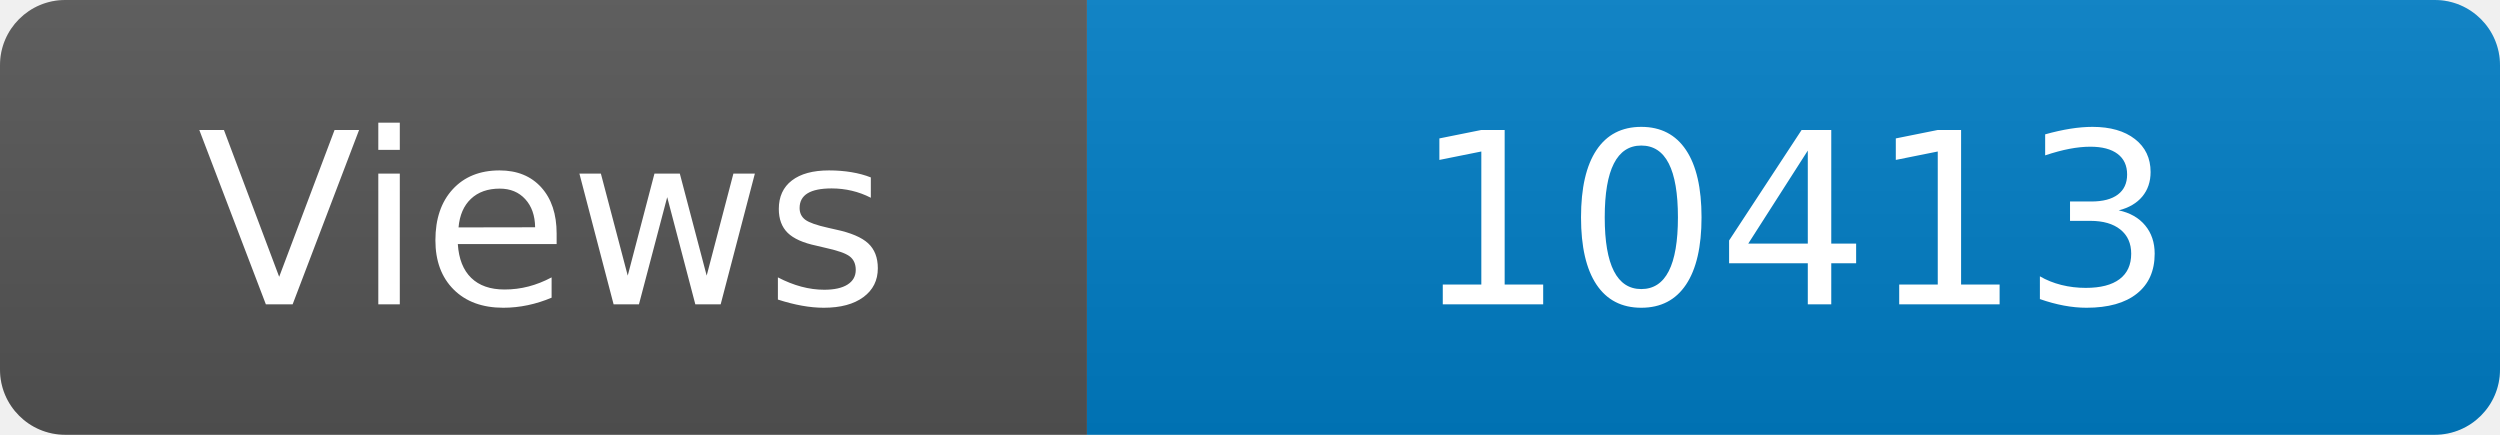
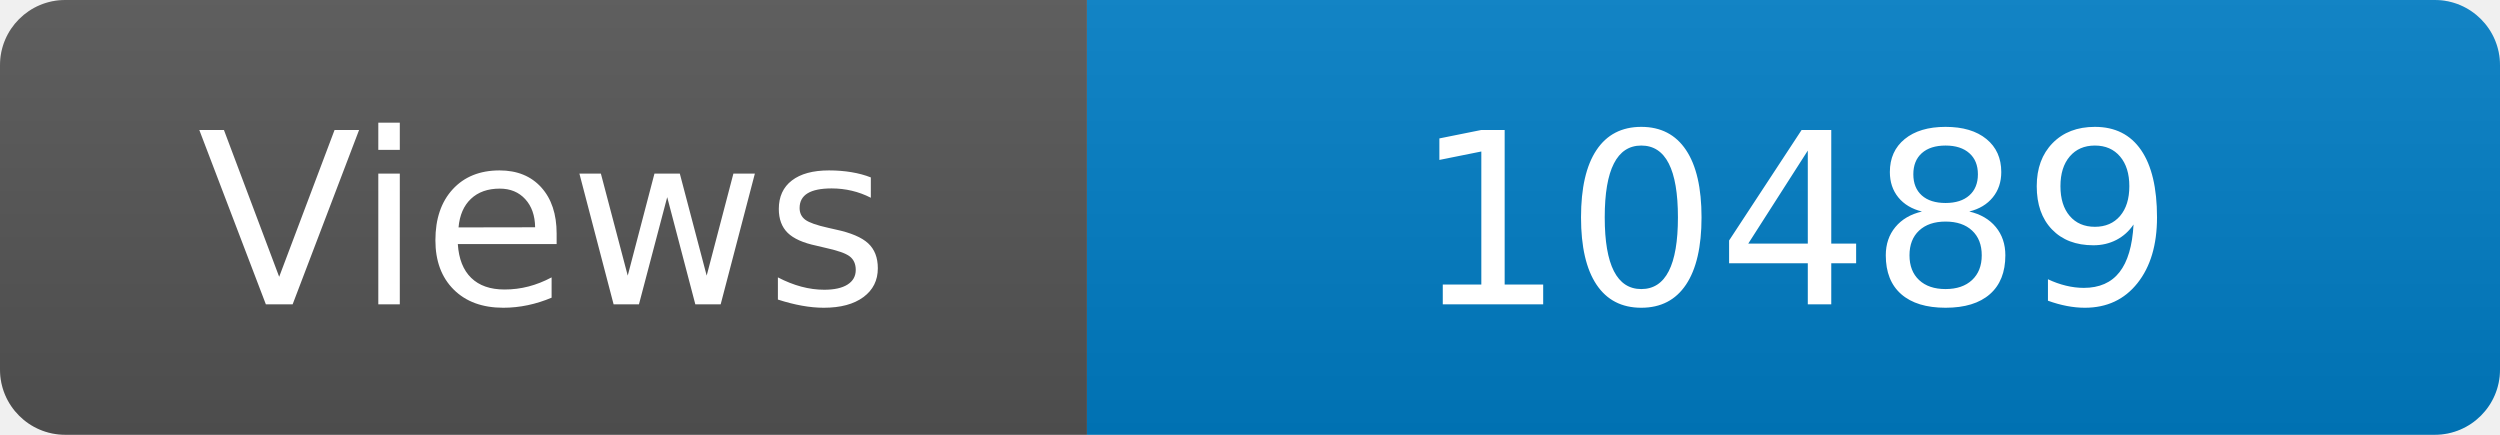
<svg xmlns="http://www.w3.org/2000/svg" width="115" height="20" role="img" aria-label="Maintained?: yes">
  <linearGradient id="s" x2="0" y2="100%">
    <stop offset="0" stop-color="#bbb" stop-opacity=".1" />
    <stop offset="1" stop-opacity=".1" />
  </linearGradient>
  <clipPath id="r">
    <rect width="115" height="20" rx="3" fill="#fff" />
  </clipPath>
  <g clip-path="url(#r)">
    <rect width="50" height="20" fill="#555" />
    <rect x="50" width="160" height="20" fill="#007ec6" />
    <rect width="115" height="20" fill="url(#s)" />
  </g>
  <g fill="#fff" text-anchor="middle" font-family="Verdana,Geneva,DejaVu Sans,sans-serif" font-size="110">
    <text x="250" y="140" transform="scale(.1)" fill="#fff">Views</text>
-     <text x="825" y="140" transform="scale(.1)" fill="#fff">10413</text>
+     <text x="825" y="140" transform="scale(.1)" fill="#fff">10489</text>
  </g>
</svg>
